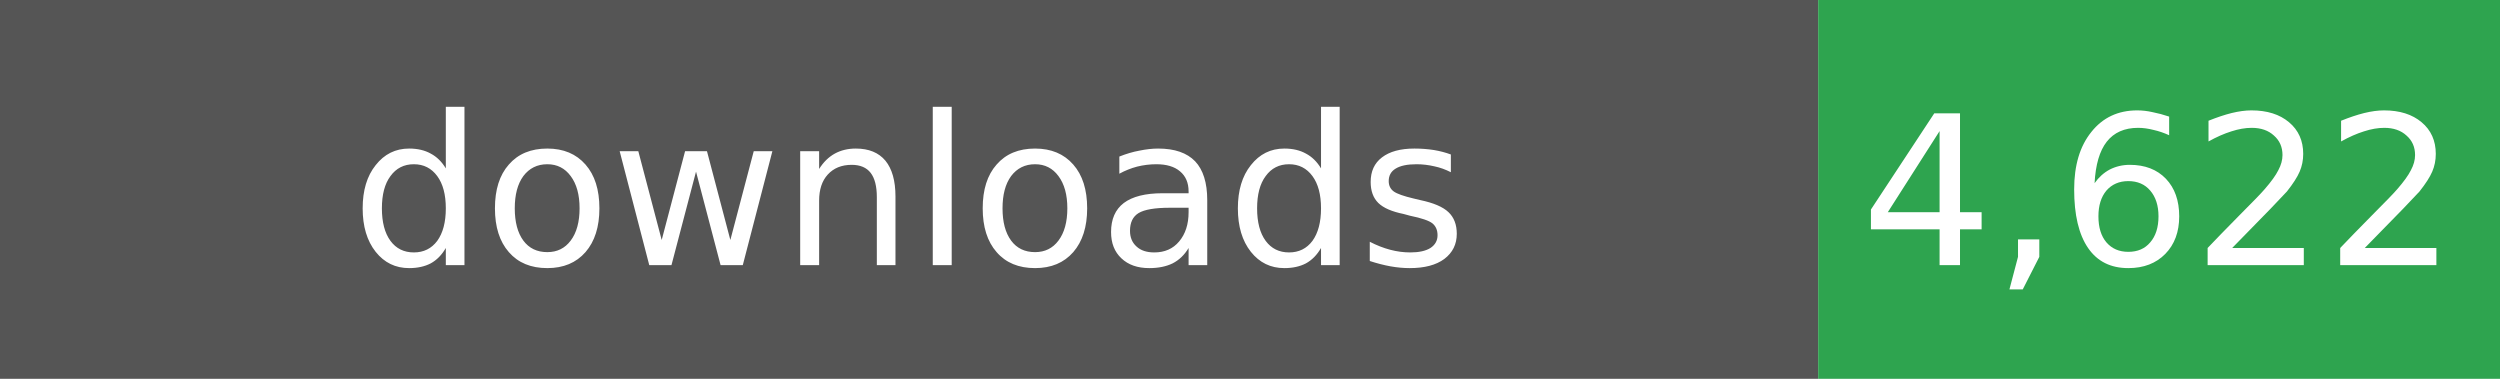
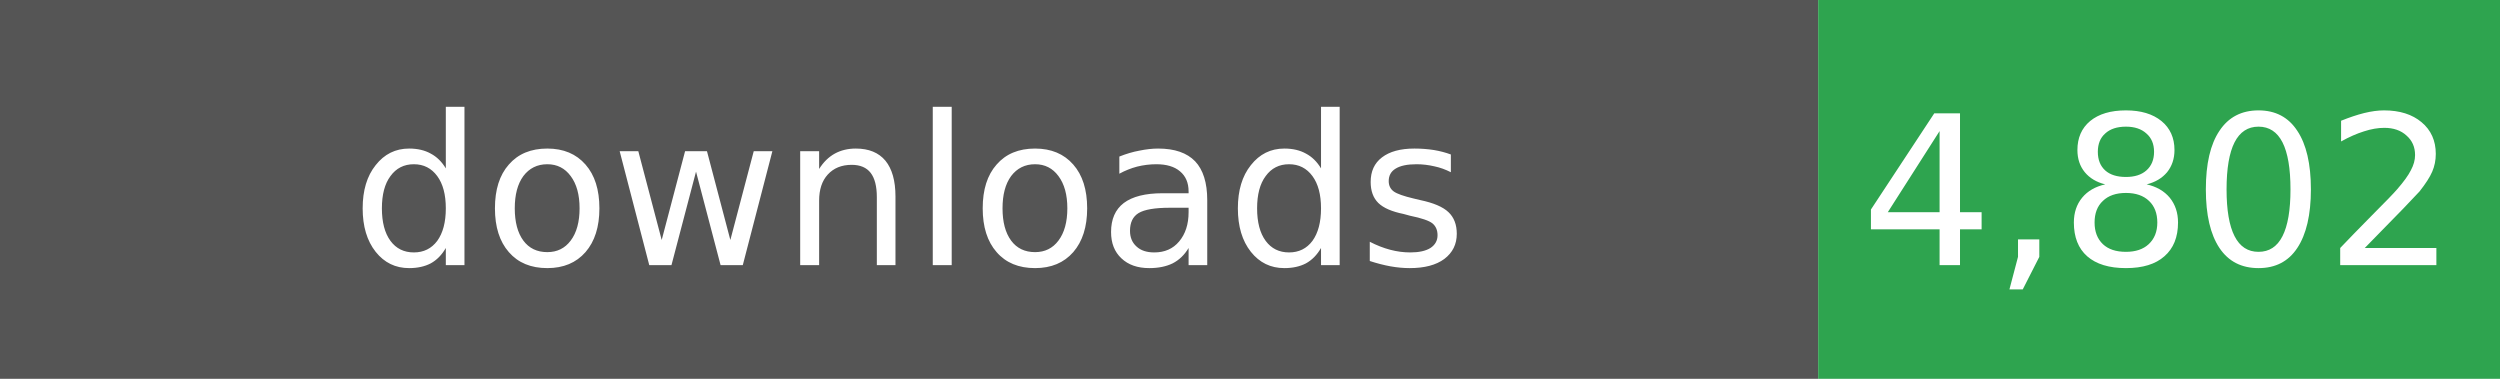
- <svg xmlns="http://www.w3.org/2000/svg" width="132" height="20" role="img" aria-label="Total downloads: 4,622">
+ <svg xmlns="http://www.w3.org/2000/svg" width="132" height="20" role="img" aria-label="Total downloads: 4,802">
  <rect width="96" height="20" fill="#555" />
  <rect x="96" width="36" height="20" fill="#2EA44F" />
  <g fill="#fff" text-anchor="middle" font-family="Verdana,Geneva,DejaVu Sans,sans-serif" font-size="11">
    <text x="48" y="14">downloads</text>
-     <text x="114" y="14">4,622</text>
+     <text x="114" y="14">4,802</text>
  </g>
</svg>
